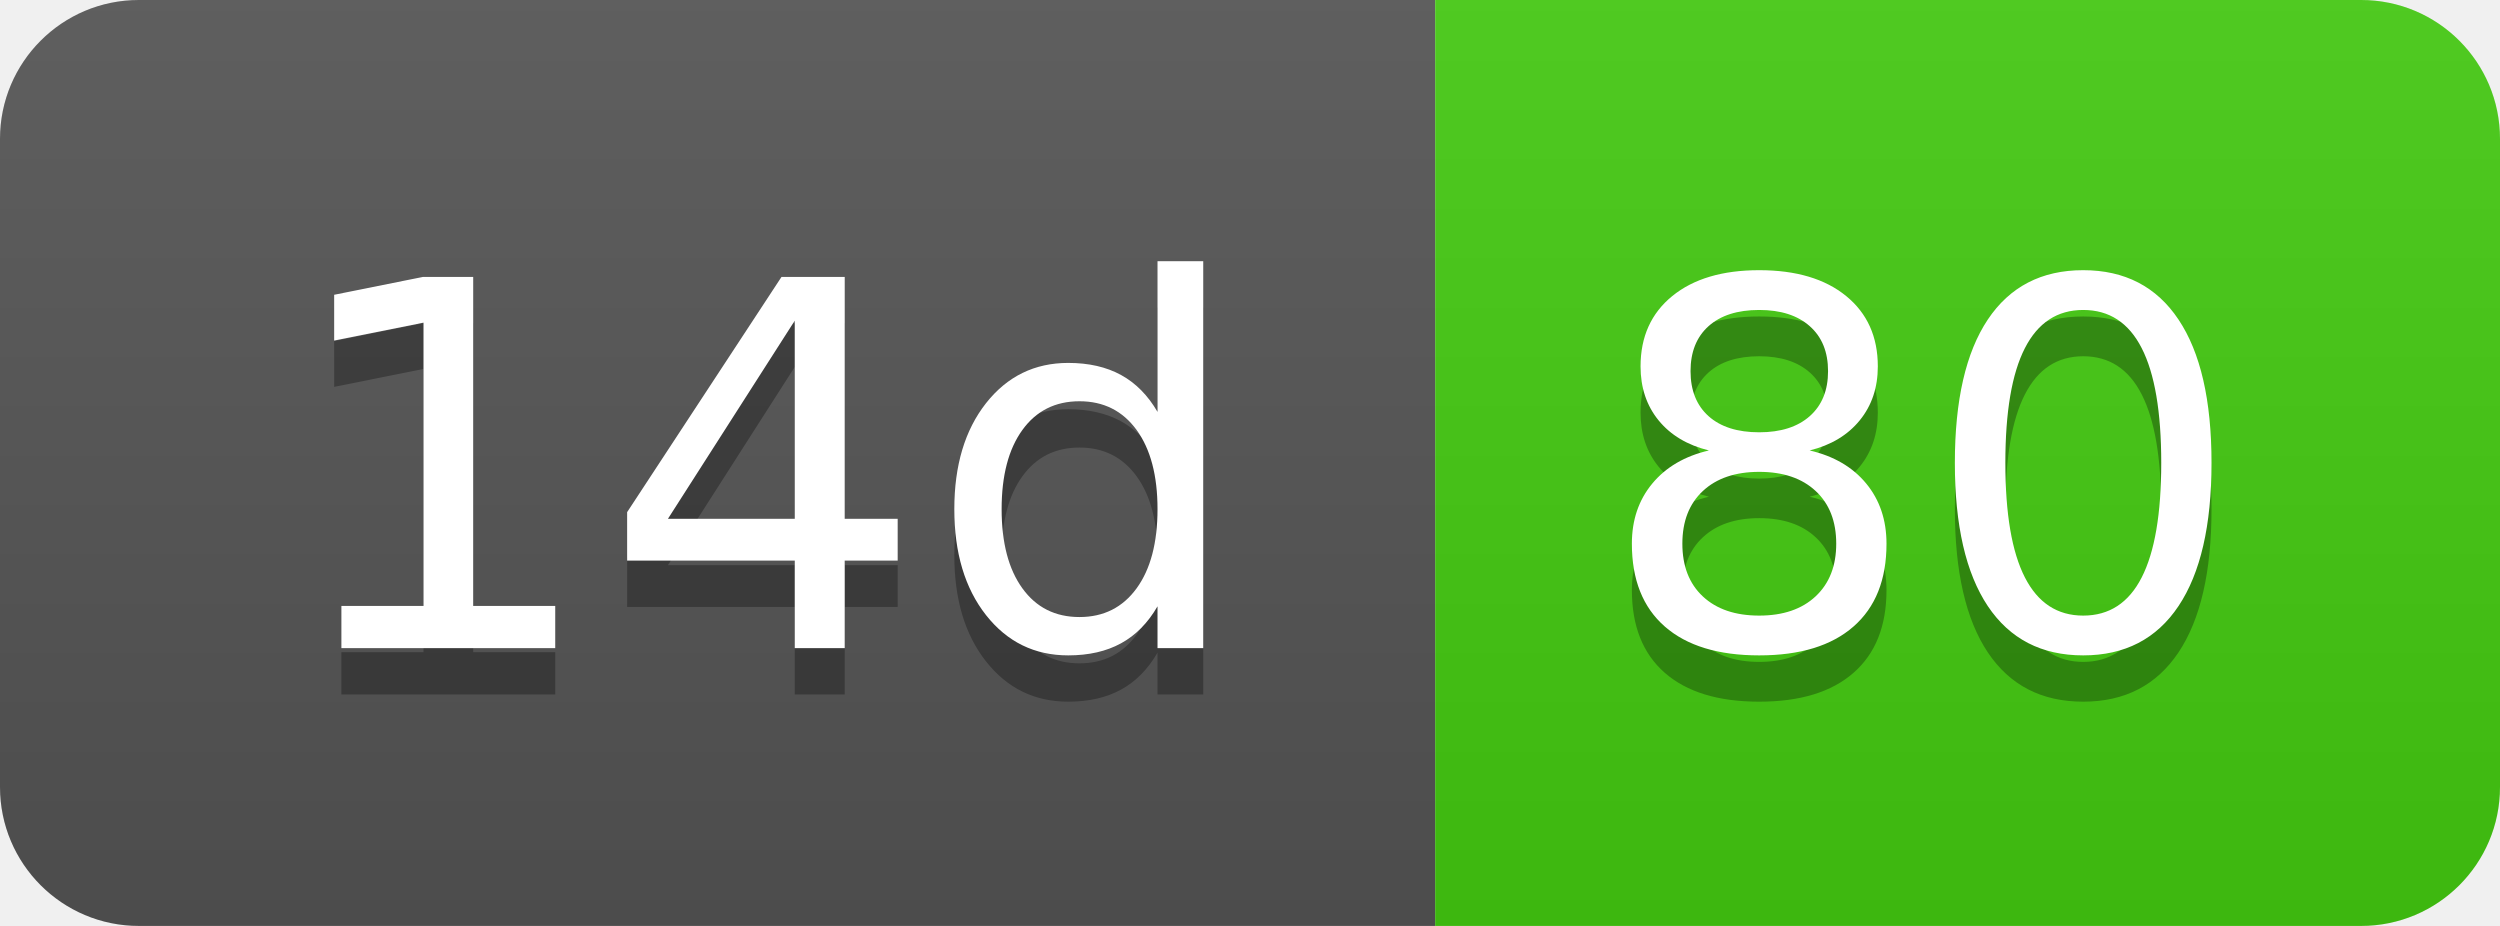
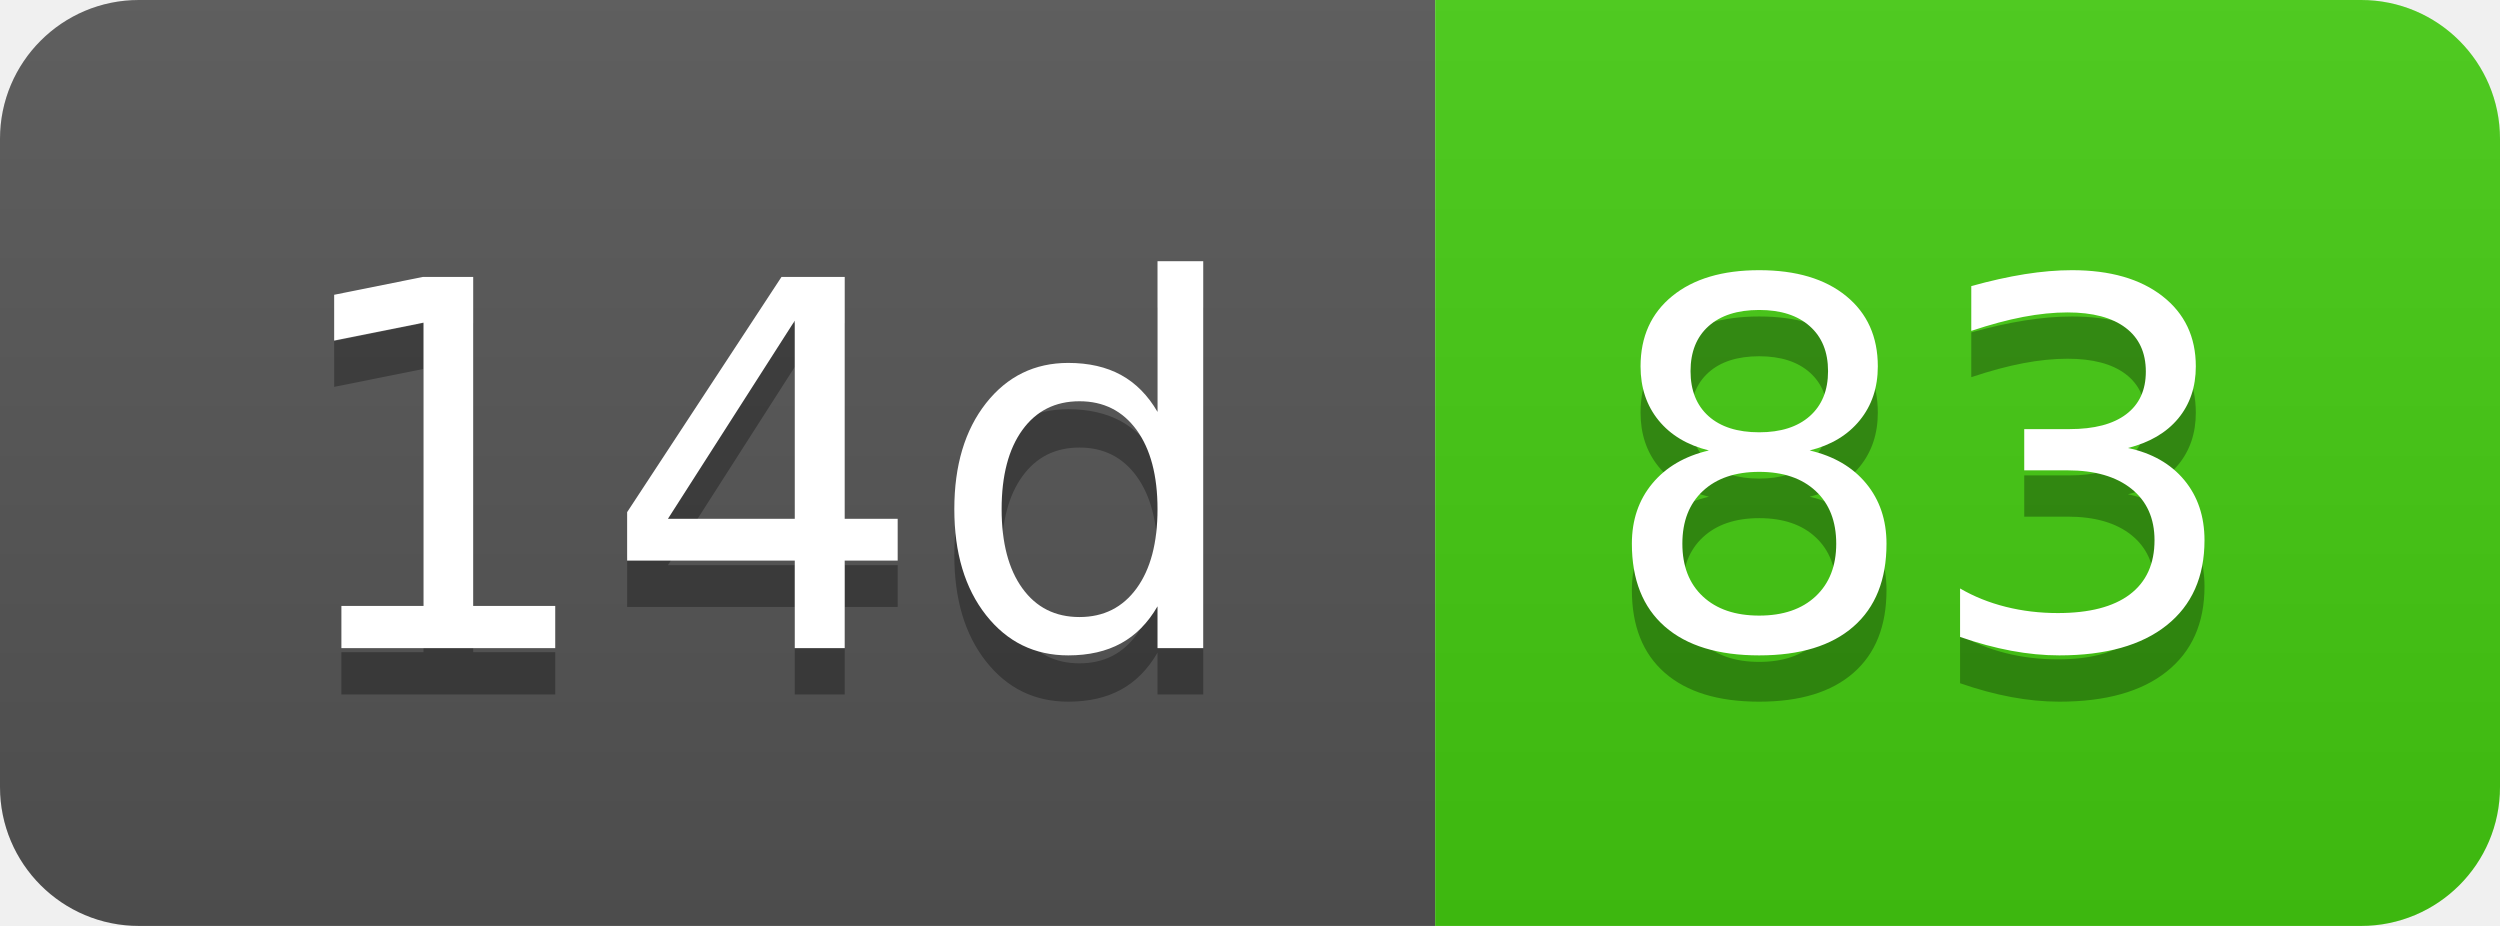
- <svg xmlns="http://www.w3.org/2000/svg" width="54" height="20" role="img" aria-label="14d: 80">
+ <svg xmlns="http://www.w3.org/2000/svg" width="54" height="20" role="img" aria-label="14d: 83">
  <linearGradient id="s" x2="0" y2="100%">
    <stop offset="0" stop-color="#bbb" stop-opacity=".1" />
    <stop offset="1" stop-opacity=".1" />
  </linearGradient>
  <clipPath id="r">
    <rect width="54" height="20" rx="3" fill="#fff" />
  </clipPath>
  <g clip-path="url(#r)">
    <rect width="31" height="20" fill="#555" />
    <rect x="31" width="23" height="20" fill="#4c1" />
    <rect width="54" height="20" fill="url(#s)" />
  </g>
  <g fill="#fff" text-anchor="middle" font-family="Verdana,Geneva,DejaVu Sans,sans-serif" text-rendering="geometricPrecision" font-size="110">
    <text aria-hidden="true" x="165" y="150" fill="#010101" fill-opacity=".3" transform="scale(.1)" textLength="210">14d</text>
    <text x="165" y="140" transform="scale(.1)" fill="#fff" textLength="210">14d</text>
-     <text aria-hidden="true" x="415" y="150" fill="#010101" fill-opacity=".3" transform="scale(.1)" textLength="130">80</text>
-     <text x="415" y="140" transform="scale(.1)" fill="#fff" textLength="130">80</text>
+     <text aria-hidden="true" x="415" y="150" fill="#010101" fill-opacity=".3" transform="scale(.1)" textLength="130">83</text>
+     <text x="415" y="140" transform="scale(.1)" fill="#fff" textLength="130">83</text>
  </g>
</svg>
